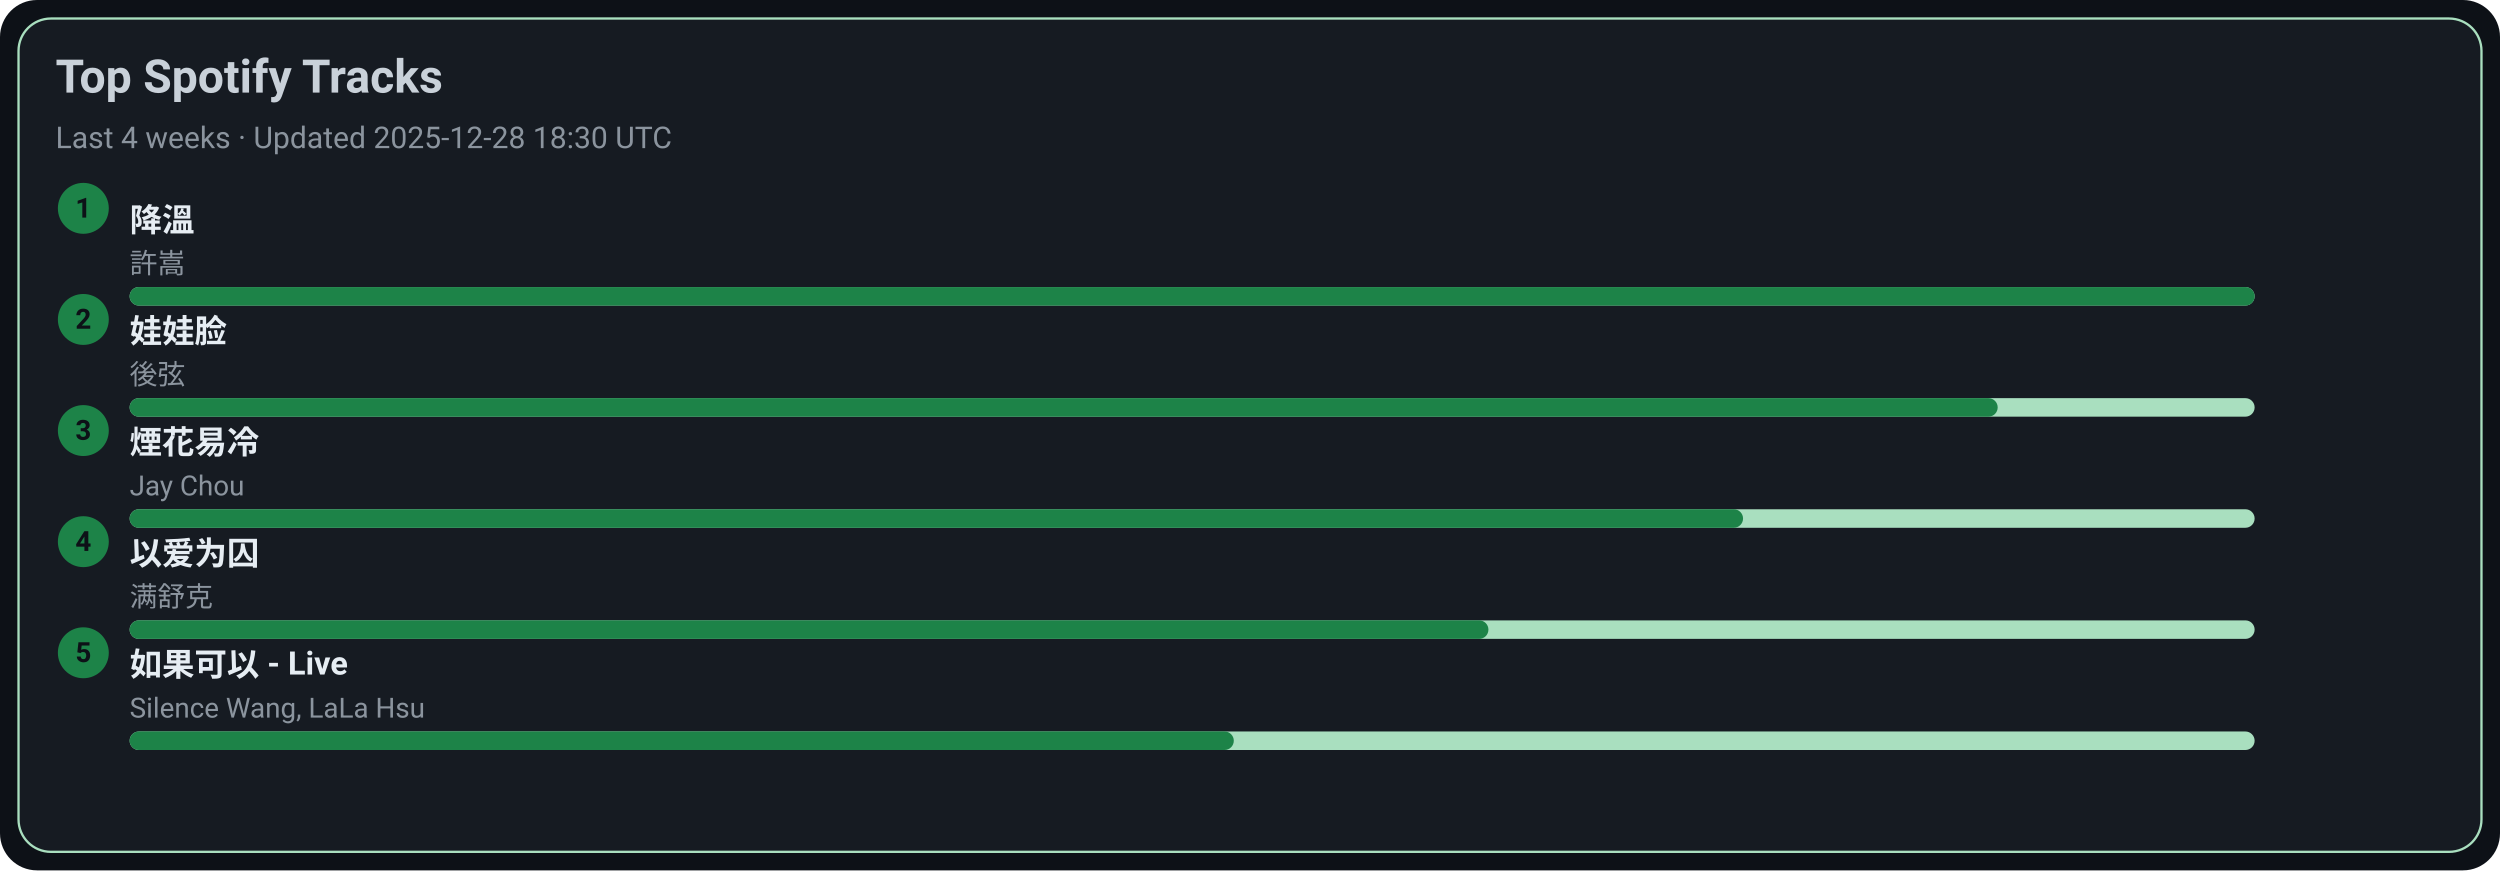
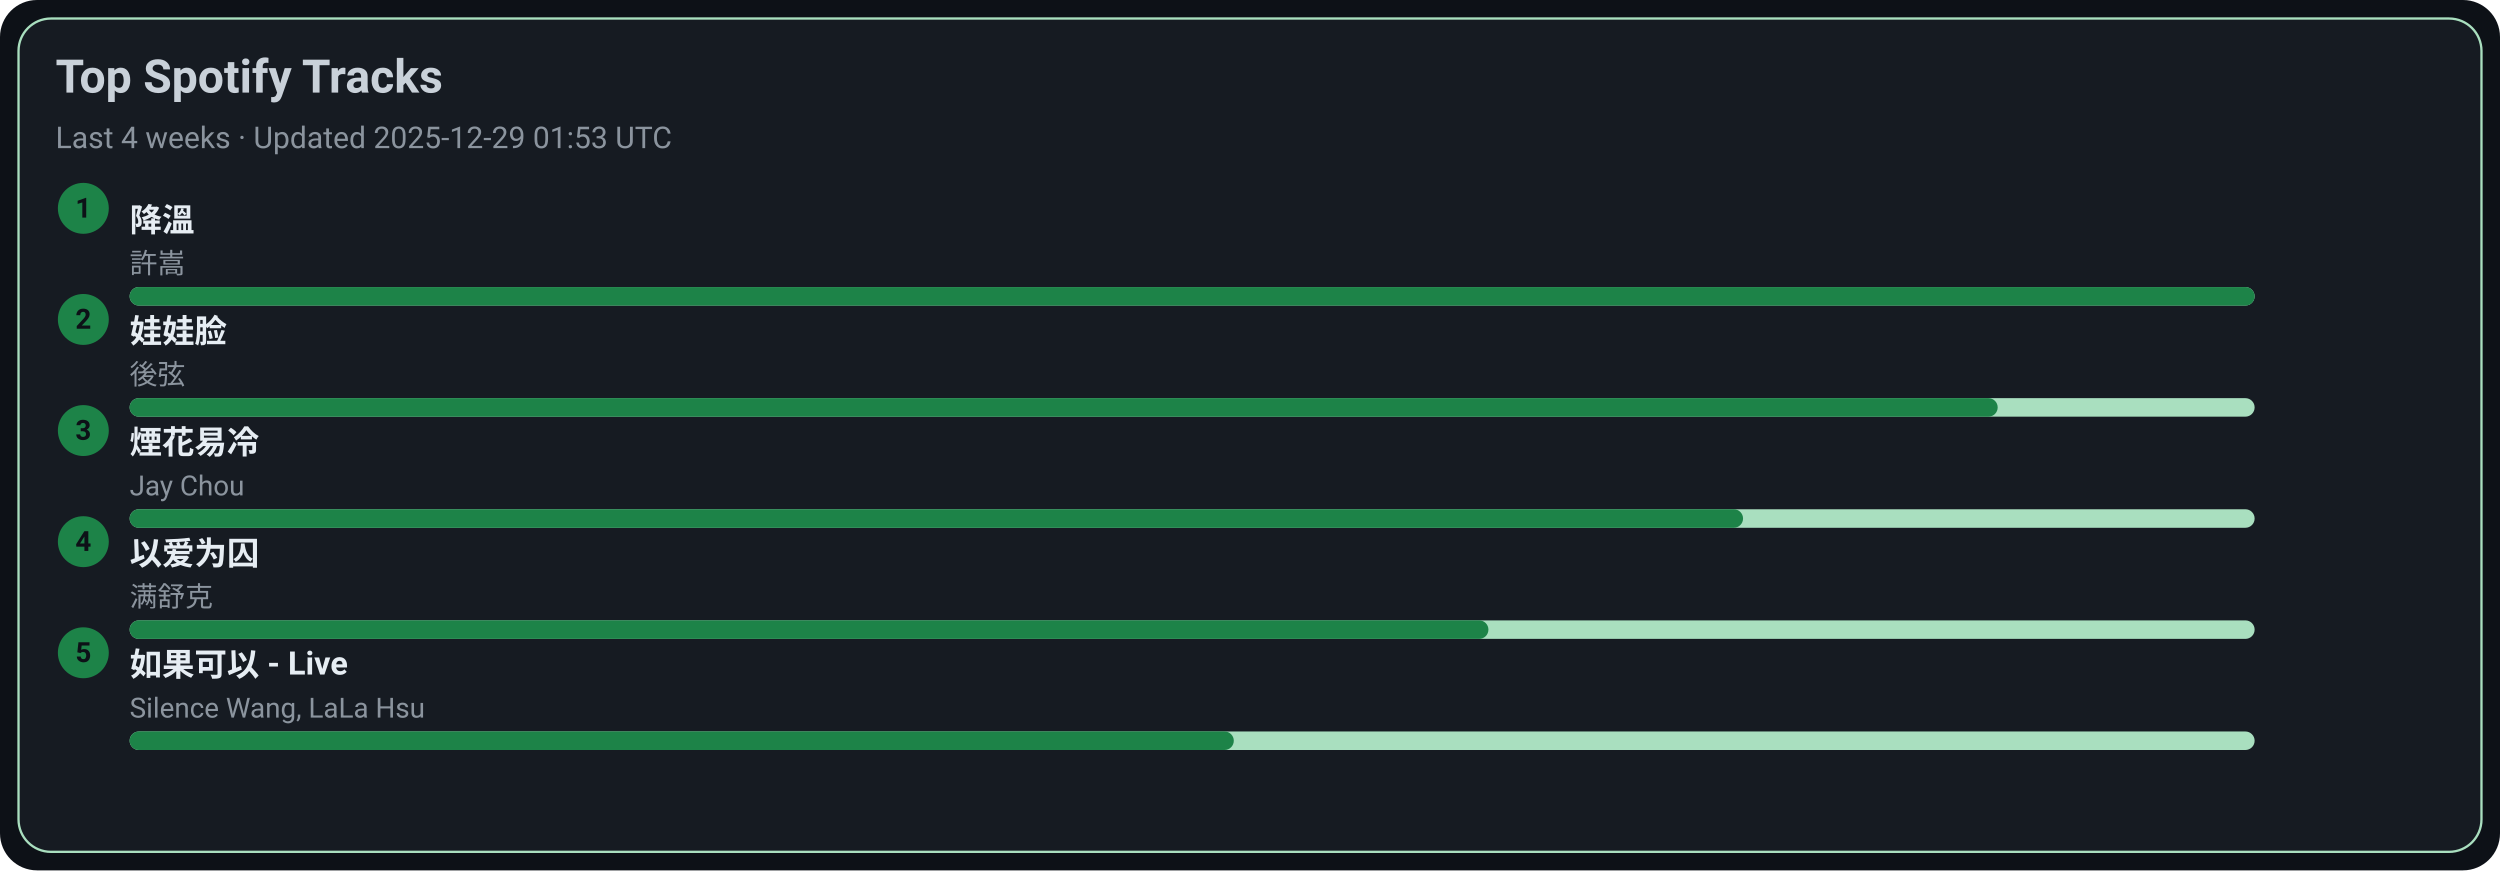
<svg xmlns="http://www.w3.org/2000/svg" width="1080" height="376" viewBox="0 0 1080 376">
  <style>text{font-family:-apple-system,BlinkMacSystemFont,Segoe UI,Roboto,Ubuntu,Helvetica Neue,Arial,Noto Sans,sans-serif}</style>
  <rect width="1080" height="376" rx="16" fill="#0d1117" />
  <rect x="8" y="8" width="1064" height="360" rx="14" fill="#161b22" stroke="#A9DFBF" />
  <text x="24" y="40" font-size="20" fill="#c9d1d9" font-weight="600">Top Spotify Tracks</text>
-   <text x="24" y="64" font-size="13" fill="#8b949e">Last 4 weeks · Updated 2025-12-28 18:30 UTC</text>
+   <text x="24" y="64" font-size="13" fill="#8b949e">Last 4 weeks · Updated 2025-12-29 01:53 UTC</text>
  <circle cx="36" cy="90" r="11" fill="#1D8348" />
  <text x="36" y="94" text-anchor="middle" font-size="12" fill="#0d1117" font-weight="700">1</text>
  <a href="https://open.spotify.com/track/2q9uhrOfyOnBa3oWR1PfYT" target="_blank" rel="noopener noreferrer">
    <text x="56" y="100" font-size="14" fill="#e6edf3" font-weight="600">降溫</text>
  </a>
  <text x="56" y="118" font-size="12" fill="#8b949e">許嵩</text>
  <rect x="56" y="124" width="918" height="8" rx="4" fill="#A9DFBF" />
  <rect x="56" y="124" width="918" height="8" rx="4" fill="#1D8348" />
  <circle cx="36" cy="138" r="11" fill="#1D8348" />
  <text x="36" y="142" text-anchor="middle" font-size="12" fill="#0d1117" font-weight="700">2</text>
  <a href="https://open.spotify.com/track/08ouEICweFmqfgPJnRIQkE" target="_blank" rel="noopener noreferrer">
    <text x="56" y="148" font-size="14" fill="#e6edf3" font-weight="600">娃娃脸</text>
  </a>
  <text x="56" y="166" font-size="12" fill="#8b949e">後弦</text>
  <rect x="56" y="172" width="918" height="8" rx="4" fill="#A9DFBF" />
  <rect x="56" y="172" width="807" height="8" rx="4" fill="#1D8348" />
  <circle cx="36" cy="186" r="11" fill="#1D8348" />
  <text x="36" y="190" text-anchor="middle" font-size="12" fill="#0d1117" font-weight="700">3</text>
  <a href="https://open.spotify.com/track/24beWW0pQCJEF3IVSpIryu" target="_blank" rel="noopener noreferrer">
    <text x="56" y="196" font-size="14" fill="#e6edf3" font-weight="600">煙花易冷</text>
  </a>
  <text x="56" y="214" font-size="12" fill="#8b949e">Jay Chou</text>
  <rect x="56" y="220" width="918" height="8" rx="4" fill="#A9DFBF" />
  <rect x="56" y="220" width="697" height="8" rx="4" fill="#1D8348" />
  <circle cx="36" cy="234" r="11" fill="#1D8348" />
  <text x="36" y="238" text-anchor="middle" font-size="12" fill="#0d1117" font-weight="700">4</text>
  <a href="https://open.spotify.com/track/0RW2LEfGQK5BaIho6sSLqf" target="_blank" rel="noopener noreferrer">
    <text x="56" y="244" font-size="14" fill="#e6edf3" font-weight="600">以爱为囚</text>
  </a>
  <text x="56" y="262" font-size="12" fill="#8b949e">满舒克</text>
  <rect x="56" y="268" width="918" height="8" rx="4" fill="#A9DFBF" />
  <rect x="56" y="268" width="587" height="8" rx="4" fill="#1D8348" />
  <circle cx="36" cy="282" r="11" fill="#1D8348" />
  <text x="36" y="286" text-anchor="middle" font-size="12" fill="#0d1117" font-weight="700">5</text>
  <a href="https://open.spotify.com/track/6IF65dJzfmPcX7jwDegwoo" target="_blank" rel="noopener noreferrer">
    <text x="56" y="292" font-size="14" fill="#e6edf3" font-weight="600">如果可以 - Live</text>
  </a>
  <text x="56" y="310" font-size="12" fill="#8b949e">Silence Wang, LaLa Hsu</text>
  <rect x="56" y="316" width="918" height="8" rx="4" fill="#A9DFBF" />
  <rect x="56" y="316" width="477" height="8" rx="4" fill="#1D8348" />
</svg>
